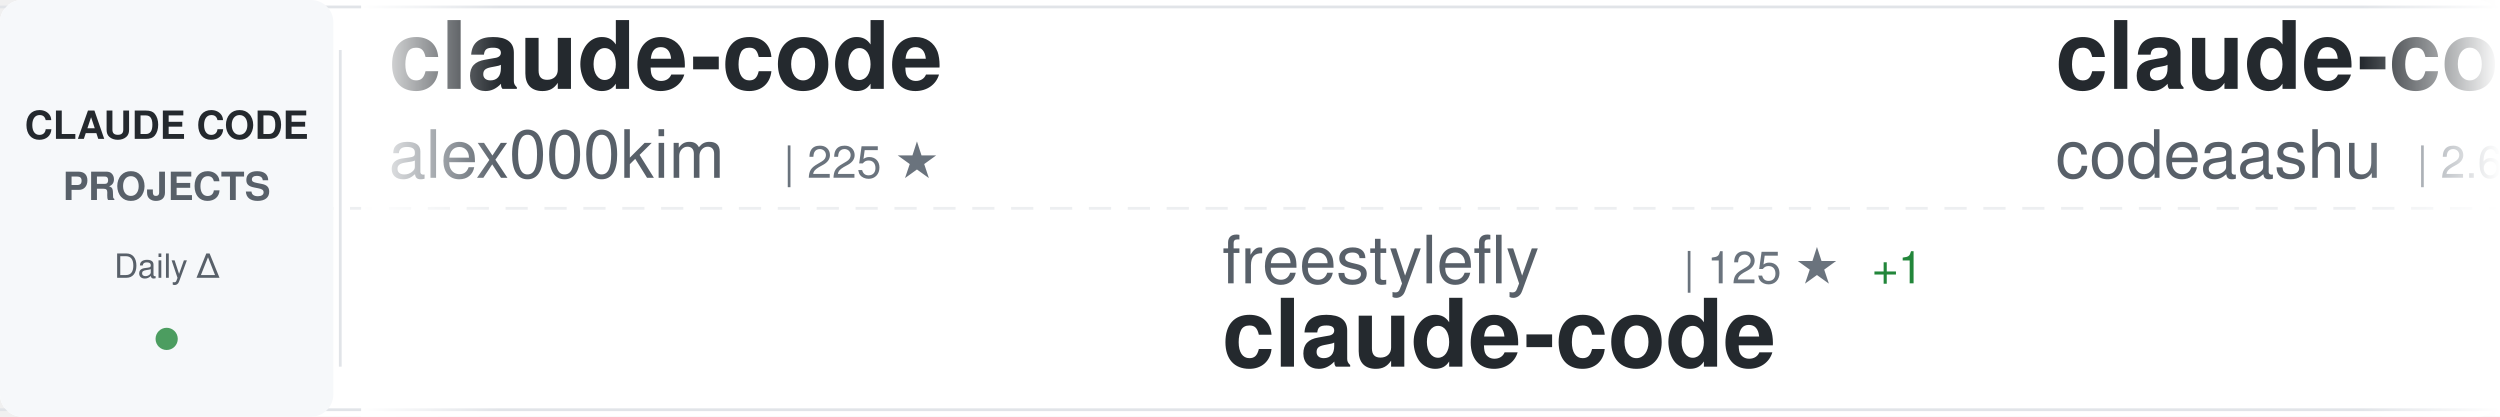
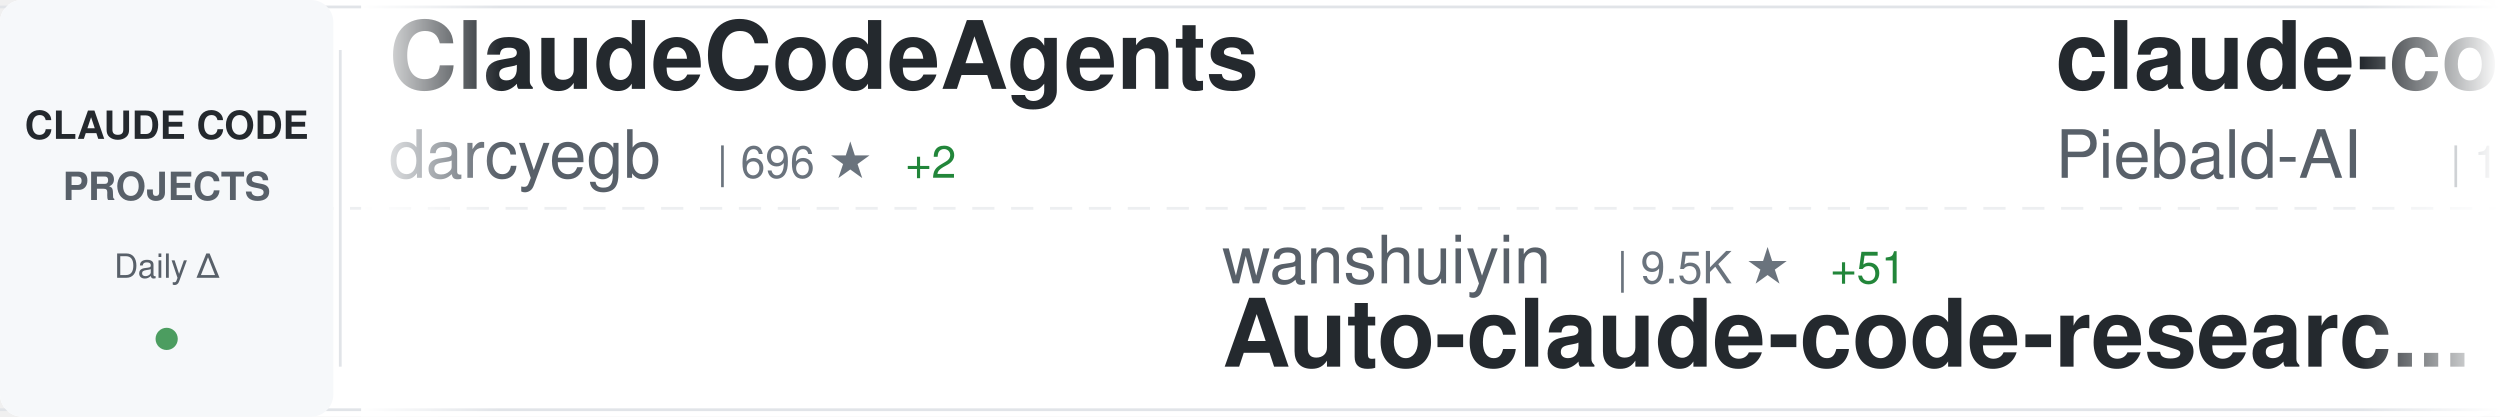
<svg xmlns="http://www.w3.org/2000/svg" width="900" height="150">
  <defs>
    <linearGradient id="awesomeLeftFade" x1="0%" y1="0%" x2="100%" y2="0%">
      <stop offset="0%" style="stop-color:#ffffff;stop-opacity:1" />
      <stop offset="100%" style="stop-color:#ffffff;stop-opacity:0" />
    </linearGradient>
    <linearGradient id="awesomeRightFade" x1="0%" y1="0%" x2="100%" y2="0%">
      <stop offset="0%" style="stop-color:#ffffff;stop-opacity:0" />
      <stop offset="100%" style="stop-color:#ffffff;stop-opacity:1" />
    </linearGradient>
  </defs>
  <rect width="900" height="150" fill="#ffffff" rx="8" />
  <rect x="0" y="2" width="900" height="1" fill="#e1e4e8" />
  <rect x="0" y="147" width="900" height="1" fill="#e1e4e8" />
  <line x1="0" y1="75" x2="900" y2="75" stroke="#e1e4e8" stroke-width="1" stroke-dasharray="8 6" opacity="0.6" />
  <rect x="0" y="0" width="120" height="150" fill="#f6f8fa" rx="8" />
  <text x="60" y="50" font-family="-apple-system, BlinkMacSystemFont, 'Segoe UI', Helvetica, Arial, sans-serif" font-size="14" font-weight="600" fill="#24292e" text-anchor="middle">CLAUDE CODE</text>
  <text x="60" y="72" font-family="-apple-system, BlinkMacSystemFont, 'Segoe UI', Helvetica, Arial, sans-serif" font-size="14" font-weight="600" fill="#586069" text-anchor="middle">PROJECTS</text>
  <text x="60" y="100" font-family="-apple-system, BlinkMacSystemFont, 'Segoe UI', Helvetica, Arial, sans-serif" font-size="12" font-weight="500" fill="#586069" text-anchor="middle">Daily Δ</text>
  <circle cx="60" cy="122" r="4" fill="#22863a" opacity="0.8" />
  <rect x="122" y="18" width="1" height="114" fill="#e1e4e8" />
  <clipPath id="awesomeTickerClip">
    <rect x="130" y="0" width="770" height="150" />
  </clipPath>
  <g clip-path="url(#awesomeTickerClip)">
    <g id="awesomeTickerItems">
      <animateTransform attributeName="transform" attributeType="XML" type="translate" from="0 0" to="-3000 0" dur="54s" repeatCount="indefinite" />
      <g transform="translate(0, 0)">
-         <text x="140" y="32" font-family="-apple-system, BlinkMacSystemFont, 'Segoe UI', Helvetica, Arial, sans-serif" font-size="34" font-weight="600" fill="#24292e">claude-code</text>
-         <text x="140" y="64" font-family="-apple-system, BlinkMacSystemFont, 'Segoe UI', Helvetica, Arial, sans-serif" font-size="24" font-weight="400" fill="#586069">alex000kim</text>
-         <text x="282" y="64" font-family="-apple-system, BlinkMacSystemFont, 'Segoe UI', Helvetica, Arial, sans-serif" font-size="16" font-weight="500" fill="#6a737d">| 225 ★</text>
+         <text x="140" y="32" font-family="-apple-system, BlinkMacSystemFont, 'Segoe UI', Helvetica, Arial, sans-serif" font-size="34" font-weight="600" fill="#24292e">ClaudeCodeAgents</text>
+         <text x="140" y="64" font-family="-apple-system, BlinkMacSystemFont, 'Segoe UI', Helvetica, Arial, sans-serif" font-size="24" font-weight="400" fill="#586069">darcyegb</text>
+         <text x="258" y="64" font-family="-apple-system, BlinkMacSystemFont, 'Segoe UI', Helvetica, Arial, sans-serif" font-size="16" font-weight="500" fill="#6a737d">| 696 ★</text>
+         <text x="326" y="64" font-family="-apple-system, BlinkMacSystemFont, 'Segoe UI', Helvetica, Arial, sans-serif" font-size="16" font-weight="500" fill="#22863a"> +2</text>
      </g>
      <g transform="translate(300, 0)">
-         <text x="140" y="102" font-family="-apple-system, BlinkMacSystemFont, 'Segoe UI', Helvetica, Arial, sans-serif" font-size="24" font-weight="400" fill="#586069">freestylefly</text>
-         <text x="306" y="102" font-family="-apple-system, BlinkMacSystemFont, 'Segoe UI', Helvetica, Arial, sans-serif" font-size="16" font-weight="500" fill="#6a737d">| 125 ★</text>
-         <text x="374" y="102" font-family="-apple-system, BlinkMacSystemFont, 'Segoe UI', Helvetica, Arial, sans-serif" font-size="16" font-weight="500" fill="#22863a"> +1</text>
-         <text x="140" y="132" font-family="-apple-system, BlinkMacSystemFont, 'Segoe UI', Helvetica, Arial, sans-serif" font-size="34" font-weight="600" fill="#24292e">claude-code</text>
+         <text x="140" y="102" font-family="-apple-system, BlinkMacSystemFont, 'Segoe UI', Helvetica, Arial, sans-serif" font-size="24" font-weight="400" fill="#586069">wanshuiyin</text>
+         <text x="282" y="102" font-family="-apple-system, BlinkMacSystemFont, 'Segoe UI', Helvetica, Arial, sans-serif" font-size="16" font-weight="500" fill="#6a737d">| 9.5K ★</text>
+         <text x="359" y="102" font-family="-apple-system, BlinkMacSystemFont, 'Segoe UI', Helvetica, Arial, sans-serif" font-size="16" font-weight="500" fill="#22863a"> +51</text>
+         <text x="140" y="132" font-family="-apple-system, BlinkMacSystemFont, 'Segoe UI', Helvetica, Arial, sans-serif" font-size="34" font-weight="600" fill="#24292e">Auto-claude-code-researc...</text>
      </g>
      <g transform="translate(600, 0)">
-         <text x="140" y="32" font-family="-apple-system, BlinkMacSystemFont, 'Segoe UI', Helvetica, Arial, sans-serif" font-size="34" font-weight="600" fill="#24292e">claude-code</text>
-         <text x="140" y="64" font-family="-apple-system, BlinkMacSystemFont, 'Segoe UI', Helvetica, Arial, sans-serif" font-size="24" font-weight="400" fill="#586069">codeaashu</text>
-         <text x="270" y="64" font-family="-apple-system, BlinkMacSystemFont, 'Segoe UI', Helvetica, Arial, sans-serif" font-size="16" font-weight="500" fill="#6a737d">| 2.6K ★</text>
-         <text x="347" y="64" font-family="-apple-system, BlinkMacSystemFont, 'Segoe UI', Helvetica, Arial, sans-serif" font-size="16" font-weight="500" fill="#22863a"> +13</text>
+         <text x="140" y="32" font-family="-apple-system, BlinkMacSystemFont, 'Segoe UI', Helvetica, Arial, sans-serif" font-size="34" font-weight="600" fill="#24292e">claude-code-system-promp...</text>
+         <text x="140" y="64" font-family="-apple-system, BlinkMacSystemFont, 'Segoe UI', Helvetica, Arial, sans-serif" font-size="24" font-weight="400" fill="#586069">Piebald-AI</text>
+         <text x="282" y="64" font-family="-apple-system, BlinkMacSystemFont, 'Segoe UI', Helvetica, Arial, sans-serif" font-size="16" font-weight="500" fill="#6a737d">| 10.2K ★</text>
+         <text x="368" y="64" font-family="-apple-system, BlinkMacSystemFont, 'Segoe UI', Helvetica, Arial, sans-serif" font-size="16" font-weight="500" fill="#22863a"> +24</text>
      </g>
      <g transform="translate(900, 0)">
+         <text x="140" y="102" font-family="-apple-system, BlinkMacSystemFont, 'Segoe UI', Helvetica, Arial, sans-serif" font-size="24" font-weight="400" fill="#586069">ghuntley</text>
+         <text x="258" y="102" font-family="-apple-system, BlinkMacSystemFont, 'Segoe UI', Helvetica, Arial, sans-serif" font-size="16" font-weight="500" fill="#6a737d">| 977 ★</text>
+         <text x="140" y="132" font-family="-apple-system, BlinkMacSystemFont, 'Segoe UI', Helvetica, Arial, sans-serif" font-size="34" font-weight="600" fill="#24292e">claude-code-source-code-...</text>
+       </g>
+       <g transform="translate(1200, 0)">
+         <text x="140" y="32" font-family="-apple-system, BlinkMacSystemFont, 'Segoe UI', Helvetica, Arial, sans-serif" font-size="34" font-weight="600" fill="#24292e">claude-code-local</text>
+         <text x="140" y="64" font-family="-apple-system, BlinkMacSystemFont, 'Segoe UI', Helvetica, Arial, sans-serif" font-size="24" font-weight="400" fill="#586069">nicedreamzapp</text>
+         <text x="318" y="64" font-family="-apple-system, BlinkMacSystemFont, 'Segoe UI', Helvetica, Arial, sans-serif" font-size="16" font-weight="500" fill="#6a737d">| 2.6K ★</text>
+         <text x="395" y="64" font-family="-apple-system, BlinkMacSystemFont, 'Segoe UI', Helvetica, Arial, sans-serif" font-size="16" font-weight="500" fill="#22863a"> +3</text>
+       </g>
+       <g transform="translate(1500, 0)">
+         <text x="140" y="102" font-family="-apple-system, BlinkMacSystemFont, 'Segoe UI', Helvetica, Arial, sans-serif" font-size="24" font-weight="400" fill="#586069">feiskyer</text>
+         <text x="258" y="102" font-family="-apple-system, BlinkMacSystemFont, 'Segoe UI', Helvetica, Arial, sans-serif" font-size="16" font-weight="500" fill="#6a737d">| 1.5K ★</text>
+         <text x="335" y="102" font-family="-apple-system, BlinkMacSystemFont, 'Segoe UI', Helvetica, Arial, sans-serif" font-size="16" font-weight="500" fill="#22863a"> +2</text>
+         <text x="140" y="132" font-family="-apple-system, BlinkMacSystemFont, 'Segoe UI', Helvetica, Arial, sans-serif" font-size="34" font-weight="600" fill="#24292e">claude-code-settings</text>
+       </g>
+       <g transform="translate(1800, 0)">
+         <text x="140" y="32" font-family="-apple-system, BlinkMacSystemFont, 'Segoe UI', Helvetica, Arial, sans-serif" font-size="34" font-weight="600" fill="#24292e">claude-code</text>
+         <text x="140" y="64" font-family="-apple-system, BlinkMacSystemFont, 'Segoe UI', Helvetica, Arial, sans-serif" font-size="24" font-weight="400" fill="#586069">T-Lab-CUHKSZ</text>
+         <text x="306" y="64" font-family="-apple-system, BlinkMacSystemFont, 'Segoe UI', Helvetica, Arial, sans-serif" font-size="16" font-weight="500" fill="#6a737d">| 310 ★</text>
+       </g>
+       <g transform="translate(2100, 0)">
+         <text x="140" y="102" font-family="-apple-system, BlinkMacSystemFont, 'Segoe UI', Helvetica, Arial, sans-serif" font-size="24" font-weight="400" fill="#586069">farion1231</text>
+         <text x="282" y="102" font-family="-apple-system, BlinkMacSystemFont, 'Segoe UI', Helvetica, Arial, sans-serif" font-size="16" font-weight="500" fill="#6a737d">| 72.3K ★</text>
+         <text x="368" y="102" font-family="-apple-system, BlinkMacSystemFont, 'Segoe UI', Helvetica, Arial, sans-serif" font-size="16" font-weight="500" fill="#22863a"> +858</text>
+         <text x="140" y="132" font-family="-apple-system, BlinkMacSystemFont, 'Segoe UI', Helvetica, Arial, sans-serif" font-size="34" font-weight="600" fill="#24292e">cc-switch</text>
+       </g>
+       <g transform="translate(2400, 0)">
+         <text x="140" y="32" font-family="-apple-system, BlinkMacSystemFont, 'Segoe UI', Helvetica, Arial, sans-serif" font-size="34" font-weight="600" fill="#24292e">claude-code</text>
+         <text x="140" y="64" font-family="-apple-system, BlinkMacSystemFont, 'Segoe UI', Helvetica, Arial, sans-serif" font-size="24" font-weight="400" fill="#586069">yasasbanukaofficial</text>
+         <text x="390" y="64" font-family="-apple-system, BlinkMacSystemFont, 'Segoe UI', Helvetica, Arial, sans-serif" font-size="16" font-weight="500" fill="#6a737d">| 3.2K ★</text>
+         <text x="467" y="64" font-family="-apple-system, BlinkMacSystemFont, 'Segoe UI', Helvetica, Arial, sans-serif" font-size="16" font-weight="500" fill="#22863a"> +6</text>
+       </g>
+       <g transform="translate(2700, 0)">
        <text x="140" y="102" font-family="-apple-system, BlinkMacSystemFont, 'Segoe UI', Helvetica, Arial, sans-serif" font-size="24" font-weight="400" fill="#586069">RishabhK103</text>
        <text x="294" y="102" font-family="-apple-system, BlinkMacSystemFont, 'Segoe UI', Helvetica, Arial, sans-serif" font-size="16" font-weight="500" fill="#6a737d">| 81 ★</text>
        <text x="140" y="132" font-family="-apple-system, BlinkMacSystemFont, 'Segoe UI', Helvetica, Arial, sans-serif" font-size="34" font-weight="600" fill="#24292e">claude-code</text>
      </g>
-       <g transform="translate(1200, 0)">
-         <text x="140" y="32" font-family="-apple-system, BlinkMacSystemFont, 'Segoe UI', Helvetica, Arial, sans-serif" font-size="34" font-weight="600" fill="#24292e">claude-howto</text>
-         <text x="140" y="64" font-family="-apple-system, BlinkMacSystemFont, 'Segoe UI', Helvetica, Arial, sans-serif" font-size="24" font-weight="400" fill="#586069">luongnv89</text>
-         <text x="270" y="64" font-family="-apple-system, BlinkMacSystemFont, 'Segoe UI', Helvetica, Arial, sans-serif" font-size="16" font-weight="500" fill="#6a737d">| 33.1K ★</text>
-         <text x="356" y="64" font-family="-apple-system, BlinkMacSystemFont, 'Segoe UI', Helvetica, Arial, sans-serif" font-size="16" font-weight="500" fill="#22863a"> +209</text>
-       </g>
-       <g transform="translate(1500, 0)">
-         <text x="140" y="102" font-family="-apple-system, BlinkMacSystemFont, 'Segoe UI', Helvetica, Arial, sans-serif" font-size="24" font-weight="400" fill="#586069">zstmfhy</text>
-         <text x="246" y="102" font-family="-apple-system, BlinkMacSystemFont, 'Segoe UI', Helvetica, Arial, sans-serif" font-size="16" font-weight="500" fill="#6a737d">| 189 ★</text>
-         <text x="140" y="132" font-family="-apple-system, BlinkMacSystemFont, 'Segoe UI', Helvetica, Arial, sans-serif" font-size="34" font-weight="600" fill="#24292e">Claude-code</text>
-       </g>
-       <g transform="translate(1800, 0)">
-         <text x="140" y="32" font-family="-apple-system, BlinkMacSystemFont, 'Segoe UI', Helvetica, Arial, sans-serif" font-size="34" font-weight="600" fill="#24292e">claude-code-showcase</text>
-         <text x="140" y="64" font-family="-apple-system, BlinkMacSystemFont, 'Segoe UI', Helvetica, Arial, sans-serif" font-size="24" font-weight="400" fill="#586069">ChrisWiles</text>
-         <text x="282" y="64" font-family="-apple-system, BlinkMacSystemFont, 'Segoe UI', Helvetica, Arial, sans-serif" font-size="16" font-weight="500" fill="#6a737d">| 5.9K ★</text>
-         <text x="359" y="64" font-family="-apple-system, BlinkMacSystemFont, 'Segoe UI', Helvetica, Arial, sans-serif" font-size="16" font-weight="500" fill="#22863a"> +3</text>
-       </g>
-       <g transform="translate(2100, 0)">
-         <text x="140" y="102" font-family="-apple-system, BlinkMacSystemFont, 'Segoe UI', Helvetica, Arial, sans-serif" font-size="24" font-weight="400" fill="#586069">wshobson</text>
-         <text x="258" y="102" font-family="-apple-system, BlinkMacSystemFont, 'Segoe UI', Helvetica, Arial, sans-serif" font-size="16" font-weight="500" fill="#6a737d">| 35.5K ★</text>
-         <text x="344" y="102" font-family="-apple-system, BlinkMacSystemFont, 'Segoe UI', Helvetica, Arial, sans-serif" font-size="16" font-weight="500" fill="#22863a"> +68</text>
-         <text x="140" y="132" font-family="-apple-system, BlinkMacSystemFont, 'Segoe UI', Helvetica, Arial, sans-serif" font-size="34" font-weight="600" fill="#24292e">agents</text>
-       </g>
-       <g transform="translate(2400, 0)">
-         <text x="140" y="32" font-family="-apple-system, BlinkMacSystemFont, 'Segoe UI', Helvetica, Arial, sans-serif" font-size="34" font-weight="600" fill="#24292e">claude-code-source-code</text>
-         <text x="140" y="64" font-family="-apple-system, BlinkMacSystemFont, 'Segoe UI', Helvetica, Arial, sans-serif" font-size="24" font-weight="400" fill="#586069">777genius</text>
-         <text x="270" y="64" font-family="-apple-system, BlinkMacSystemFont, 'Segoe UI', Helvetica, Arial, sans-serif" font-size="16" font-weight="500" fill="#6a737d">| 911 ★</text>
-         <text x="338" y="64" font-family="-apple-system, BlinkMacSystemFont, 'Segoe UI', Helvetica, Arial, sans-serif" font-size="16" font-weight="500" fill="#22863a"> +1</text>
-       </g>
-       <g transform="translate(2700, 0)">
-         <text x="140" y="102" font-family="-apple-system, BlinkMacSystemFont, 'Segoe UI', Helvetica, Arial, sans-serif" font-size="24" font-weight="400" fill="#586069">Pimzino</text>
-         <text x="246" y="102" font-family="-apple-system, BlinkMacSystemFont, 'Segoe UI', Helvetica, Arial, sans-serif" font-size="16" font-weight="500" fill="#6a737d">| 3.7K ★</text>
-         <text x="323" y="102" font-family="-apple-system, BlinkMacSystemFont, 'Segoe UI', Helvetica, Arial, sans-serif" font-size="16" font-weight="500" fill="#22863a"> +3</text>
-         <text x="140" y="132" font-family="-apple-system, BlinkMacSystemFont, 'Segoe UI', Helvetica, Arial, sans-serif" font-size="34" font-weight="600" fill="#24292e">claude-code-spec-workflo...</text>
-       </g>
      <g transform="translate(3000, 0)">
-         <text x="140" y="32" font-family="-apple-system, BlinkMacSystemFont, 'Segoe UI', Helvetica, Arial, sans-serif" font-size="34" font-weight="600" fill="#24292e">claude-code</text>
-         <text x="140" y="64" font-family="-apple-system, BlinkMacSystemFont, 'Segoe UI', Helvetica, Arial, sans-serif" font-size="24" font-weight="400" fill="#586069">alex000kim</text>
-         <text x="282" y="64" font-family="-apple-system, BlinkMacSystemFont, 'Segoe UI', Helvetica, Arial, sans-serif" font-size="16" font-weight="500" fill="#6a737d">| 225 ★</text>
+         <text x="140" y="32" font-family="-apple-system, BlinkMacSystemFont, 'Segoe UI', Helvetica, Arial, sans-serif" font-size="34" font-weight="600" fill="#24292e">ClaudeCodeAgents</text>
+         <text x="140" y="64" font-family="-apple-system, BlinkMacSystemFont, 'Segoe UI', Helvetica, Arial, sans-serif" font-size="24" font-weight="400" fill="#586069">darcyegb</text>
+         <text x="258" y="64" font-family="-apple-system, BlinkMacSystemFont, 'Segoe UI', Helvetica, Arial, sans-serif" font-size="16" font-weight="500" fill="#6a737d">| 696 ★</text>
+         <text x="326" y="64" font-family="-apple-system, BlinkMacSystemFont, 'Segoe UI', Helvetica, Arial, sans-serif" font-size="16" font-weight="500" fill="#22863a"> +2</text>
      </g>
      <g transform="translate(3300, 0)">
-         <text x="140" y="102" font-family="-apple-system, BlinkMacSystemFont, 'Segoe UI', Helvetica, Arial, sans-serif" font-size="24" font-weight="400" fill="#586069">freestylefly</text>
-         <text x="306" y="102" font-family="-apple-system, BlinkMacSystemFont, 'Segoe UI', Helvetica, Arial, sans-serif" font-size="16" font-weight="500" fill="#6a737d">| 125 ★</text>
-         <text x="374" y="102" font-family="-apple-system, BlinkMacSystemFont, 'Segoe UI', Helvetica, Arial, sans-serif" font-size="16" font-weight="500" fill="#22863a"> +1</text>
-         <text x="140" y="132" font-family="-apple-system, BlinkMacSystemFont, 'Segoe UI', Helvetica, Arial, sans-serif" font-size="34" font-weight="600" fill="#24292e">claude-code</text>
+         <text x="140" y="102" font-family="-apple-system, BlinkMacSystemFont, 'Segoe UI', Helvetica, Arial, sans-serif" font-size="24" font-weight="400" fill="#586069">wanshuiyin</text>
+         <text x="282" y="102" font-family="-apple-system, BlinkMacSystemFont, 'Segoe UI', Helvetica, Arial, sans-serif" font-size="16" font-weight="500" fill="#6a737d">| 9.5K ★</text>
+         <text x="359" y="102" font-family="-apple-system, BlinkMacSystemFont, 'Segoe UI', Helvetica, Arial, sans-serif" font-size="16" font-weight="500" fill="#22863a"> +51</text>
+         <text x="140" y="132" font-family="-apple-system, BlinkMacSystemFont, 'Segoe UI', Helvetica, Arial, sans-serif" font-size="34" font-weight="600" fill="#24292e">Auto-claude-code-researc...</text>
      </g>
      <g transform="translate(3600, 0)">
-         <text x="140" y="32" font-family="-apple-system, BlinkMacSystemFont, 'Segoe UI', Helvetica, Arial, sans-serif" font-size="34" font-weight="600" fill="#24292e">claude-code</text>
-         <text x="140" y="64" font-family="-apple-system, BlinkMacSystemFont, 'Segoe UI', Helvetica, Arial, sans-serif" font-size="24" font-weight="400" fill="#586069">codeaashu</text>
-         <text x="270" y="64" font-family="-apple-system, BlinkMacSystemFont, 'Segoe UI', Helvetica, Arial, sans-serif" font-size="16" font-weight="500" fill="#6a737d">| 2.6K ★</text>
-         <text x="347" y="64" font-family="-apple-system, BlinkMacSystemFont, 'Segoe UI', Helvetica, Arial, sans-serif" font-size="16" font-weight="500" fill="#22863a"> +13</text>
+         <text x="140" y="32" font-family="-apple-system, BlinkMacSystemFont, 'Segoe UI', Helvetica, Arial, sans-serif" font-size="34" font-weight="600" fill="#24292e">claude-code-system-promp...</text>
+         <text x="140" y="64" font-family="-apple-system, BlinkMacSystemFont, 'Segoe UI', Helvetica, Arial, sans-serif" font-size="24" font-weight="400" fill="#586069">Piebald-AI</text>
+         <text x="282" y="64" font-family="-apple-system, BlinkMacSystemFont, 'Segoe UI', Helvetica, Arial, sans-serif" font-size="16" font-weight="500" fill="#6a737d">| 10.2K ★</text>
+         <text x="368" y="64" font-family="-apple-system, BlinkMacSystemFont, 'Segoe UI', Helvetica, Arial, sans-serif" font-size="16" font-weight="500" fill="#22863a"> +24</text>
      </g>
      <g transform="translate(3900, 0)">
-         <text x="140" y="102" font-family="-apple-system, BlinkMacSystemFont, 'Segoe UI', Helvetica, Arial, sans-serif" font-size="24" font-weight="400" fill="#586069">RishabhK103</text>
-         <text x="294" y="102" font-family="-apple-system, BlinkMacSystemFont, 'Segoe UI', Helvetica, Arial, sans-serif" font-size="16" font-weight="500" fill="#6a737d">| 81 ★</text>
-         <text x="140" y="132" font-family="-apple-system, BlinkMacSystemFont, 'Segoe UI', Helvetica, Arial, sans-serif" font-size="34" font-weight="600" fill="#24292e">claude-code</text>
+         <text x="140" y="102" font-family="-apple-system, BlinkMacSystemFont, 'Segoe UI', Helvetica, Arial, sans-serif" font-size="24" font-weight="400" fill="#586069">ghuntley</text>
+         <text x="258" y="102" font-family="-apple-system, BlinkMacSystemFont, 'Segoe UI', Helvetica, Arial, sans-serif" font-size="16" font-weight="500" fill="#6a737d">| 977 ★</text>
+         <text x="140" y="132" font-family="-apple-system, BlinkMacSystemFont, 'Segoe UI', Helvetica, Arial, sans-serif" font-size="34" font-weight="600" fill="#24292e">claude-code-source-code-...</text>
      </g>
    </g>
  </g>
  <rect x="130" y="0" width="50" height="150" fill="url(#awesomeLeftFade)" />
  <rect x="850" y="0" width="50" height="150" fill="url(#awesomeRightFade)" />
</svg>
